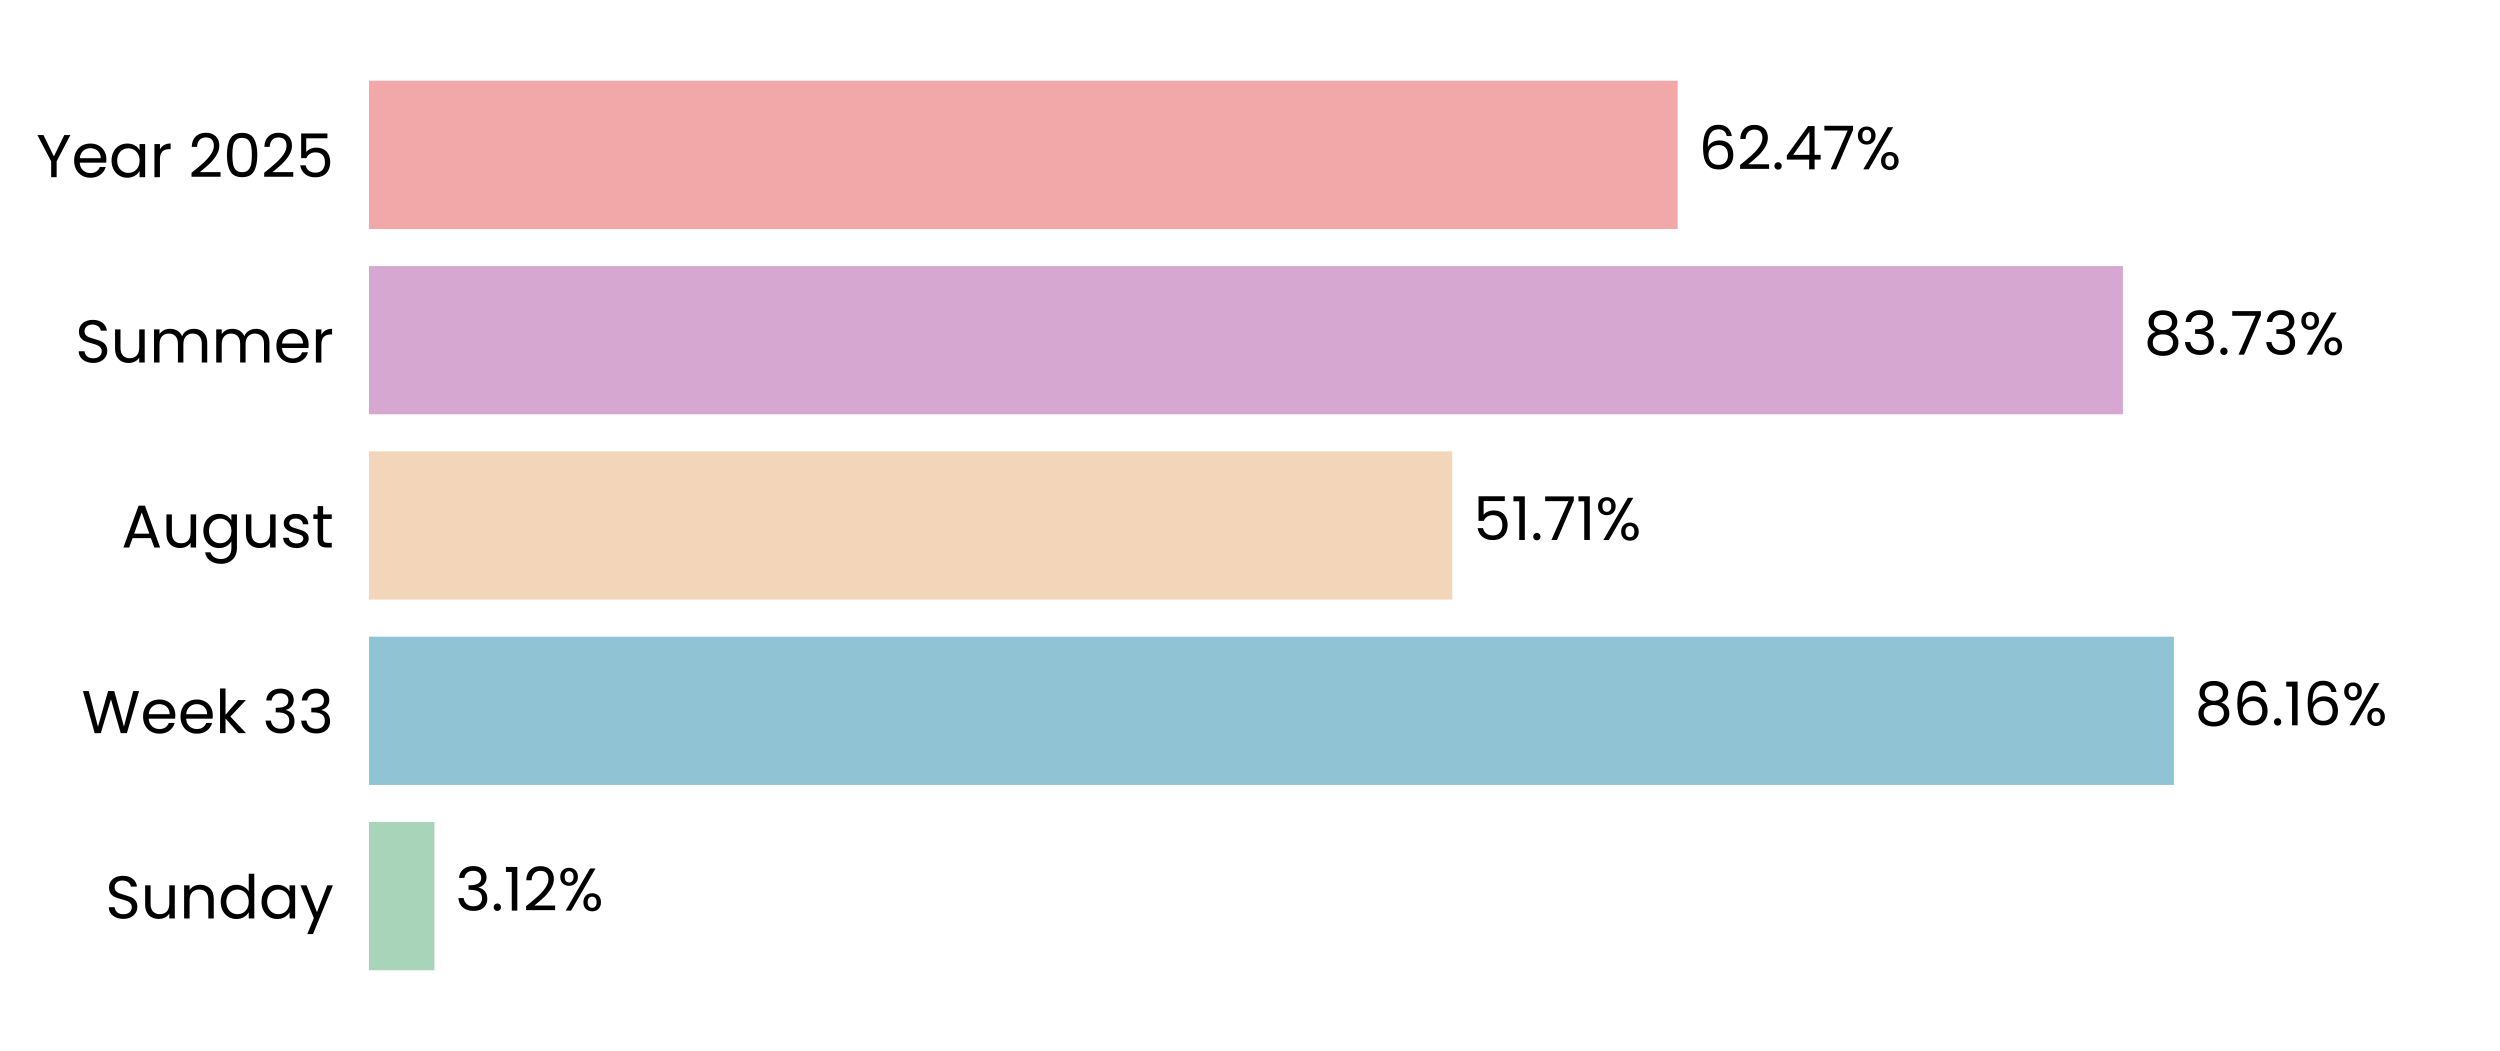
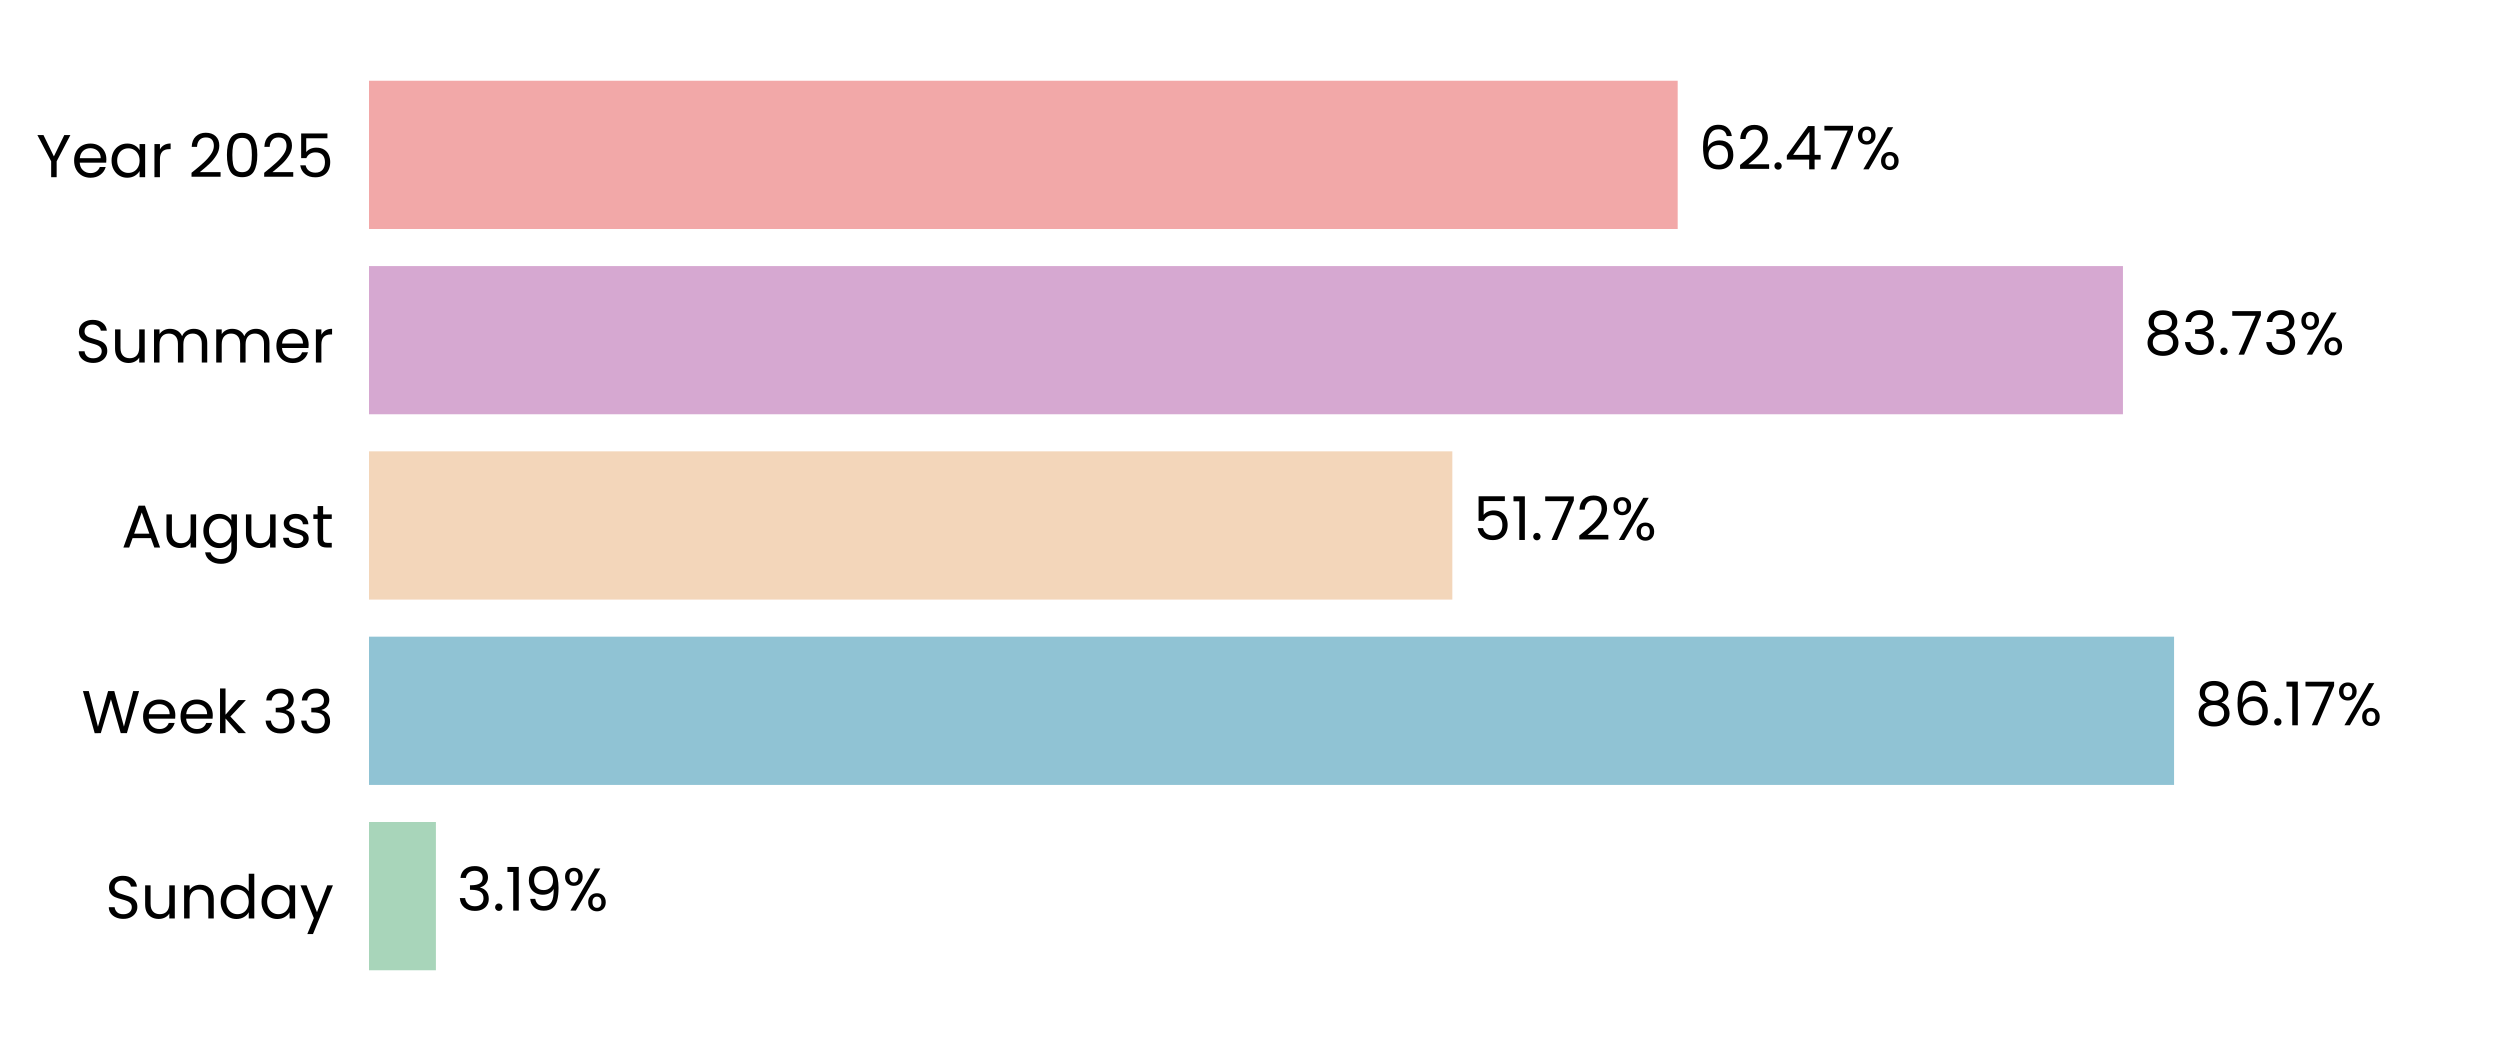
<svg xmlns="http://www.w3.org/2000/svg" xmlns:xlink="http://www.w3.org/1999/xlink" width="496.691pt" height="208.8pt" viewBox="0 0 496.691 208.8" version="1.1">
  <defs>
    <style type="text/css">*{stroke-linejoin: round; stroke-linecap: butt}</style>
  </defs>
  <g id="figure_1">
    <g id="patch_1">
      <path d="M 0 208.8  L 496.691 208.8  L 496.691 0  L 0 0  L 0 208.8  z " style="fill: none" />
    </g>
    <g id="axes_1">
      <g id="patch_2">
        <path d="M 73.311 201.6  L 489.491 201.6  L 489.491 7.2  L 73.311 7.2  L 73.311 201.6  z " style="fill: none" />
      </g>
      <g id="patch_3">
-         <path d="M 73.311 192.764  L 86.317 192.764  L 86.317 163.309  L 73.311 163.309  z " clip-path="url(#p5e2a113202)" style="fill: #a8d5ba" />
+         <path d="M 73.311 192.764  L 86.606 192.764  L 86.606 163.309  L 73.311 163.309  z " clip-path="url(#pf0df93bbd3)" style="fill: #a8d5ba" />
      </g>
      <g id="patch_4">
-         <path d="M 73.311 155.945  L 431.895 155.945  L 431.895 126.491  L 73.311 126.491  z " clip-path="url(#p5e2a113202)" style="fill: #90c3d4" />
+         <path d="M 73.311 155.945  L 431.936 155.945  L 431.936 126.491  L 73.311 126.491  z " clip-path="url(#pf0df93bbd3)" style="fill: #90c3d4" />
      </g>
      <g id="patch_5">
-         <path d="M 73.311 119.127  L 288.533 119.127  L 288.533 89.673  L 73.311 89.673  z " clip-path="url(#p5e2a113202)" style="fill: #f3d6ba" />
+         <path d="M 73.311 119.127  L 288.543 119.127  L 288.543 89.673  L 73.311 89.673  z " clip-path="url(#pf0df93bbd3)" style="fill: #f3d6ba" />
      </g>
      <g id="patch_6">
-         <path d="M 73.311 82.309  L 421.777 82.309  L 421.777 52.855  L 73.311 52.855  z " clip-path="url(#p5e2a113202)" style="fill: #d6a8d1" />
+         <path d="M 73.311 82.309  L 421.78 82.309  L 421.78 52.855  L 73.311 52.855  z " clip-path="url(#pf0df93bbd3)" style="fill: #d6a8d1" />
      </g>
      <g id="patch_7">
-         <path d="M 73.311 45.491  L 333.317 45.491  L 333.317 16.036  L 73.311 16.036  z " clip-path="url(#p5e2a113202)" style="fill: #f2a8a8" />
+         <path d="M 73.311 45.491  L 333.318 45.491  L 333.318 16.036  L 73.311 16.036  z " clip-path="url(#pf0df93bbd3)" style="fill: #f2a8a8" />
      </g>
      <g id="matplotlib.axis_1">
        <g id="ytick_1">
          <g id="text_1">
            <g transform="translate(20.92875 182.4764) scale(0.12 -0.12)">
              <defs>
                <path id="Poppins-Regular-53" d="M 1907 -45  Q 1466 -45 1117 112  Q 768 269 569 547  Q 371 826 365 1190  L 986 1190  Q 1018 877 1245 662  Q 1472 448 1907 448  Q 2323 448 2563 656  Q 2803 864 2803 1190  Q 2803 1446 2662 1606  Q 2522 1766 2310 1849  Q 2099 1933 1741 2029  Q 1299 2144 1033 2259  Q 768 2374 579 2620  Q 390 2867 390 3283  Q 390 3648 576 3929  Q 762 4211 1098 4364  Q 1434 4518 1869 4518  Q 2496 4518 2896 4204  Q 3296 3891 3347 3373  L 2707 3373  Q 2675 3629 2438 3824  Q 2202 4019 1811 4019  Q 1446 4019 1216 3830  Q 986 3642 986 3302  Q 986 3059 1123 2905  Q 1261 2752 1462 2672  Q 1664 2592 2029 2490  Q 2470 2368 2739 2249  Q 3008 2131 3200 1884  Q 3392 1638 3392 1216  Q 3392 890 3219 602  Q 3046 314 2707 134  Q 2368 -45 1907 -45  z " transform="scale(0.015625)" />
                <path id="Poppins-Regular-75" d="M 3603 3507  L 3603 0  L 3021 0  L 3021 518  Q 2854 250 2556 99  Q 2259 -51 1901 -51  Q 1491 -51 1164 118  Q 838 288 649 627  Q 461 966 461 1453  L 461 3507  L 1037 3507  L 1037 1530  Q 1037 1011 1299 732  Q 1562 454 2016 454  Q 2483 454 2752 742  Q 3021 1030 3021 1581  L 3021 3507  L 3603 3507  z " transform="scale(0.015625)" />
                <path id="Poppins-Regular-6e" d="M 2202 3571  Q 2842 3571 3238 3184  Q 3635 2797 3635 2067  L 3635 0  L 3059 0  L 3059 1984  Q 3059 2509 2796 2787  Q 2534 3066 2080 3066  Q 1619 3066 1347 2778  Q 1075 2490 1075 1939  L 1075 0  L 493 0  L 493 3507  L 1075 3507  L 1075 3008  Q 1248 3277 1545 3424  Q 1843 3571 2202 3571  z " transform="scale(0.015625)" />
                <path id="Poppins-Regular-64" d="M 275 1766  Q 275 2304 492 2710  Q 710 3117 1091 3341  Q 1472 3565 1946 3565  Q 2355 3565 2707 3376  Q 3059 3187 3245 2880  L 3245 4736  L 3834 4736  L 3834 0  L 3245 0  L 3245 659  Q 3072 346 2733 144  Q 2394 -58 1939 -58  Q 1472 -58 1091 172  Q 710 403 492 819  Q 275 1235 275 1766  z M 3245 1760  Q 3245 2157 3085 2451  Q 2925 2746 2653 2902  Q 2381 3059 2054 3059  Q 1728 3059 1459 2905  Q 1190 2752 1030 2457  Q 870 2163 870 1766  Q 870 1363 1030 1065  Q 1190 768 1459 611  Q 1728 454 2054 454  Q 2381 454 2653 611  Q 2925 768 3085 1065  Q 3245 1363 3245 1760  z " transform="scale(0.015625)" />
                <path id="Poppins-Regular-61" d="M 275 1766  Q 275 2304 492 2710  Q 710 3117 1091 3341  Q 1472 3565 1939 3565  Q 2400 3565 2739 3366  Q 3078 3168 3245 2867  L 3245 3507  L 3834 3507  L 3834 0  L 3245 0  L 3245 653  Q 3072 346 2729 144  Q 2387 -58 1933 -58  Q 1466 -58 1088 172  Q 710 403 492 819  Q 275 1235 275 1766  z M 3245 1760  Q 3245 2157 3085 2451  Q 2925 2746 2653 2902  Q 2381 3059 2054 3059  Q 1728 3059 1459 2905  Q 1190 2752 1030 2457  Q 870 2163 870 1766  Q 870 1363 1030 1065  Q 1190 768 1459 611  Q 1728 454 2054 454  Q 2381 454 2653 611  Q 2925 768 3085 1065  Q 3245 1363 3245 1760  z " transform="scale(0.015625)" />
                <path id="Poppins-Regular-79" d="M 3514 3507  L 1402 -1651  L 800 -1651  L 1491 38  L 77 3507  L 723 3507  L 1824 666  L 2912 3507  L 3514 3507  z " transform="scale(0.015625)" />
              </defs>
              <use xlink:href="#Poppins-Regular-53" />
              <use xlink:href="#Poppins-Regular-75" transform="translate(58.7 0)" />
              <use xlink:href="#Poppins-Regular-6e" transform="translate(122.7 0)" />
              <use xlink:href="#Poppins-Regular-64" transform="translate(186.7 0)" />
              <use xlink:href="#Poppins-Regular-61" transform="translate(254.3 0)" />
              <use xlink:href="#Poppins-Regular-79" transform="translate(321.8999 0)" />
            </g>
          </g>
        </g>
        <g id="ytick_2">
          <g id="text_2">
            <g transform="translate(16.19813 145.6582) scale(0.12 -0.12)">
              <defs>
                <path id="Poppins-Regular-57" d="M 6099 4461  L 4806 0  L 4154 0  L 3117 3590  L 2042 0  L 1395 -6  L 147 4461  L 768 4461  L 1741 678  L 2816 4461  L 3469 4461  L 4493 691  L 5472 4461  L 6099 4461  z " transform="scale(0.015625)" />
                <path id="Poppins-Regular-65" d="M 3693 1888  Q 3693 1722 3674 1536  L 870 1536  Q 902 1018 1225 726  Q 1549 435 2010 435  Q 2387 435 2640 611  Q 2893 787 2995 1082  L 3622 1082  Q 3482 576 3059 259  Q 2637 -58 2010 -58  Q 1510 -58 1116 166  Q 723 390 499 803  Q 275 1216 275 1760  Q 275 2304 492 2713  Q 710 3123 1104 3344  Q 1498 3565 2010 3565  Q 2509 3565 2893 3347  Q 3277 3130 3485 2749  Q 3693 2368 3693 1888  z M 3091 2010  Q 3091 2342 2944 2582  Q 2797 2822 2544 2947  Q 2291 3072 1984 3072  Q 1542 3072 1232 2790  Q 922 2509 877 2010  L 3091 2010  z " transform="scale(0.015625)" />
                <path id="Poppins-Regular-6b" d="M 2451 0  L 1075 1549  L 1075 0  L 493 0  L 493 4736  L 1075 4736  L 1075 1952  L 2426 3507  L 3238 3507  L 1587 1760  L 3245 0  L 2451 0  z " transform="scale(0.015625)" />
                <path id="Poppins-Regular-20" transform="scale(0.015625)" />
                <path id="Poppins-Regular-33" d="M 384 3462  Q 429 4051 838 4384  Q 1248 4717 1901 4717  Q 2336 4717 2653 4560  Q 2970 4403 3133 4134  Q 3296 3866 3296 3526  Q 3296 3130 3069 2842  Q 2842 2554 2477 2470  L 2477 2438  Q 2893 2336 3136 2035  Q 3379 1734 3379 1248  Q 3379 883 3212 592  Q 3046 301 2713 134  Q 2381 -32 1914 -32  Q 1235 -32 800 323  Q 365 678 314 1331  L 877 1331  Q 922 947 1190 704  Q 1459 461 1907 461  Q 2355 461 2588 694  Q 2822 928 2822 1299  Q 2822 1779 2502 1990  Q 2182 2202 1536 2202  L 1389 2202  L 1389 2688  L 1542 2688  Q 2131 2694 2432 2883  Q 2733 3072 2733 3469  Q 2733 3808 2512 4013  Q 2291 4218 1882 4218  Q 1485 4218 1241 4013  Q 998 3808 954 3462  L 384 3462  z " transform="scale(0.015625)" />
              </defs>
              <use xlink:href="#Poppins-Regular-57" />
              <use xlink:href="#Poppins-Regular-65" transform="translate(97.59999 0)" />
              <use xlink:href="#Poppins-Regular-65" transform="translate(159.6 0)" />
              <use xlink:href="#Poppins-Regular-6b" transform="translate(221.6 0)" />
              <use xlink:href="#Poppins-Regular-20" transform="translate(273.0999 0)" />
              <use xlink:href="#Poppins-Regular-33" transform="translate(299.7999 0)" />
              <use xlink:href="#Poppins-Regular-33" transform="translate(358.6999 0)" />
            </g>
          </g>
        </g>
        <g id="ytick_3">
          <g id="text_3">
            <g transform="translate(24.11812 108.78) scale(0.12 -0.12)">
              <defs>
                <path id="Poppins-Regular-41" d="M 3130 992  L 1184 992  L 826 0  L 211 0  L 1824 4435  L 2496 4435  L 4102 0  L 3488 0  L 3130 992  z M 2963 1466  L 2157 3718  L 1350 1466  L 2963 1466  z " transform="scale(0.015625)" />
                <path id="Poppins-Regular-67" d="M 1939 3565  Q 2394 3565 2736 3366  Q 3078 3168 3245 2867  L 3245 3507  L 3834 3507  L 3834 -77  Q 3834 -557 3629 -931  Q 3424 -1306 3043 -1517  Q 2662 -1728 2157 -1728  Q 1466 -1728 1005 -1401  Q 544 -1075 461 -512  L 1037 -512  Q 1133 -832 1433 -1027  Q 1734 -1222 2157 -1222  Q 2637 -1222 2941 -921  Q 3245 -621 3245 -77  L 3245 659  Q 3072 352 2733 147  Q 2394 -58 1939 -58  Q 1472 -58 1091 172  Q 710 403 492 819  Q 275 1235 275 1766  Q 275 2304 492 2710  Q 710 3117 1091 3341  Q 1472 3565 1939 3565  z M 3245 1760  Q 3245 2157 3085 2451  Q 2925 2746 2653 2902  Q 2381 3059 2054 3059  Q 1728 3059 1459 2905  Q 1190 2752 1030 2457  Q 870 2163 870 1766  Q 870 1363 1030 1065  Q 1190 768 1459 611  Q 1728 454 2054 454  Q 2381 454 2653 611  Q 2925 768 3085 1065  Q 3245 1363 3245 1760  z " transform="scale(0.015625)" />
                <path id="Poppins-Regular-73" d="M 1734 -58  Q 1331 -58 1011 80  Q 691 218 505 464  Q 320 710 301 1030  L 902 1030  Q 928 768 1149 601  Q 1370 435 1728 435  Q 2061 435 2253 582  Q 2445 730 2445 954  Q 2445 1184 2240 1296  Q 2035 1408 1606 1517  Q 1216 1619 969 1724  Q 723 1830 547 2038  Q 371 2246 371 2586  Q 371 2854 531 3078  Q 691 3302 985 3433  Q 1280 3565 1658 3565  Q 2240 3565 2598 3270  Q 2957 2976 2982 2464  L 2400 2464  Q 2381 2739 2179 2905  Q 1978 3072 1638 3072  Q 1325 3072 1139 2937  Q 954 2803 954 2586  Q 954 2413 1066 2301  Q 1178 2189 1347 2121  Q 1517 2054 1818 1971  Q 2195 1869 2432 1769  Q 2669 1670 2838 1472  Q 3008 1274 3014 954  Q 3014 666 2854 435  Q 2694 205 2403 73  Q 2112 -58 1734 -58  z " transform="scale(0.015625)" />
                <path id="Poppins-Regular-74" d="M 1203 3027  L 1203 960  Q 1203 704 1312 598  Q 1421 493 1690 493  L 2118 493  L 2118 0  L 1594 0  Q 1107 0 864 224  Q 621 448 621 960  L 621 3027  L 166 3027  L 166 3507  L 621 3507  L 621 4390  L 1203 4390  L 1203 3507  L 2118 3507  L 2118 3027  L 1203 3027  z " transform="scale(0.015625)" />
              </defs>
              <use xlink:href="#Poppins-Regular-41" />
              <use xlink:href="#Poppins-Regular-75" transform="translate(67.39999 0)" />
              <use xlink:href="#Poppins-Regular-67" transform="translate(131.4 0)" />
              <use xlink:href="#Poppins-Regular-75" transform="translate(199 0)" />
              <use xlink:href="#Poppins-Regular-73" transform="translate(263 0)" />
              <use xlink:href="#Poppins-Regular-74" transform="translate(315.2 0)" />
            </g>
          </g>
        </g>
        <g id="ytick_4">
          <g id="text_4">
            <g transform="translate(14.95125 72.02182) scale(0.12 -0.12)">
              <defs>
                <path id="Poppins-Regular-6d" d="M 4710 3571  Q 5120 3571 5440 3401  Q 5760 3232 5945 2893  Q 6131 2554 6131 2067  L 6131 0  L 5555 0  L 5555 1984  Q 5555 2509 5296 2787  Q 5037 3066 4595 3066  Q 4141 3066 3872 2774  Q 3603 2483 3603 1933  L 3603 0  L 3027 0  L 3027 1984  Q 3027 2509 2768 2787  Q 2509 3066 2067 3066  Q 1613 3066 1344 2774  Q 1075 2483 1075 1933  L 1075 0  L 493 0  L 493 3507  L 1075 3507  L 1075 3002  Q 1248 3277 1539 3424  Q 1830 3571 2182 3571  Q 2624 3571 2963 3372  Q 3302 3174 3469 2790  Q 3616 3162 3955 3366  Q 4294 3571 4710 3571  z " transform="scale(0.015625)" />
                <path id="Poppins-Regular-72" d="M 1075 2938  Q 1229 3238 1513 3404  Q 1798 3571 2208 3571  L 2208 2970  L 2054 2970  Q 1075 2970 1075 1907  L 1075 0  L 493 0  L 493 3507  L 1075 3507  L 1075 2938  z " transform="scale(0.015625)" />
              </defs>
              <use xlink:href="#Poppins-Regular-53" />
              <use xlink:href="#Poppins-Regular-75" transform="translate(58.7 0)" />
              <use xlink:href="#Poppins-Regular-6d" transform="translate(122.7 0)" />
              <use xlink:href="#Poppins-Regular-6d" transform="translate(225.7 0)" />
              <use xlink:href="#Poppins-Regular-65" transform="translate(328.7 0)" />
              <use xlink:href="#Poppins-Regular-72" transform="translate(390.6999 0)" />
            </g>
          </g>
        </g>
        <g id="ytick_5">
          <g id="text_5">
            <g transform="translate(7.2 35.20364) scale(0.12 -0.12)">
              <defs>
                <path id="Poppins-Regular-59" d="M 3616 4461  L 2163 1683  L 2163 0  L 1581 0  L 1581 1683  L 122 4461  L 768 4461  L 1869 2202  L 2970 4461  L 3616 4461  z " transform="scale(0.015625)" />
                <path id="Poppins-Regular-32" d="M 326 467  Q 1139 1120 1600 1539  Q 2061 1958 2377 2416  Q 2694 2874 2694 3315  Q 2694 3731 2492 3971  Q 2291 4211 1843 4211  Q 1408 4211 1168 3939  Q 928 3667 909 3213  L 346 3213  Q 371 3930 780 4320  Q 1190 4710 1837 4710  Q 2496 4710 2883 4345  Q 3270 3981 3270 3341  Q 3270 2810 2953 2307  Q 2637 1805 2233 1424  Q 1830 1043 1203 538  L 3405 538  L 3405 51  L 326 51  L 326 467  z " transform="scale(0.015625)" />
                <path id="Poppins-Regular-30" d="M 397 2362  Q 397 3462 755 4080  Q 1114 4698 2010 4698  Q 2899 4698 3257 4080  Q 3616 3462 3616 2362  Q 3616 1242 3257 621  Q 2899 0 2010 0  Q 1114 0 755 621  Q 397 1242 397 2362  z M 3040 2362  Q 3040 2918 2966 3305  Q 2893 3693 2665 3929  Q 2438 4166 2010 4166  Q 1574 4166 1347 3929  Q 1120 3693 1046 3305  Q 973 2918 973 2362  Q 973 1786 1046 1395  Q 1120 1005 1347 768  Q 1574 531 2010 531  Q 2438 531 2665 768  Q 2893 1005 2966 1395  Q 3040 1786 3040 2362  z " transform="scale(0.015625)" />
                <path id="Poppins-Regular-35" d="M 3347 4122  L 1101 4122  L 1101 2662  Q 1248 2867 1536 2998  Q 1824 3130 2157 3130  Q 2688 3130 3021 2909  Q 3354 2688 3498 2339  Q 3642 1990 3642 1600  Q 3642 1139 3469 774  Q 3296 410 2941 198  Q 2586 -13 2061 -13  Q 1389 -13 973 332  Q 557 678 467 1254  L 1037 1254  Q 1120 890 1389 685  Q 1658 480 2067 480  Q 2573 480 2829 784  Q 3085 1088 3085 1587  Q 3085 2086 2829 2358  Q 2573 2630 2074 2630  Q 1734 2630 1481 2467  Q 1229 2304 1114 2022  L 563 2022  L 563 4634  L 3347 4634  L 3347 4122  z " transform="scale(0.015625)" />
              </defs>
              <use xlink:href="#Poppins-Regular-59" />
              <use xlink:href="#Poppins-Regular-65" transform="translate(58.39999 0)" />
              <use xlink:href="#Poppins-Regular-61" transform="translate(120.4 0)" />
              <use xlink:href="#Poppins-Regular-72" transform="translate(188 0)" />
              <use xlink:href="#Poppins-Regular-20" transform="translate(225.3 0)" />
              <use xlink:href="#Poppins-Regular-32" transform="translate(252 0)" />
              <use xlink:href="#Poppins-Regular-30" transform="translate(309.4999 0)" />
              <use xlink:href="#Poppins-Regular-32" transform="translate(372.2999 0)" />
              <use xlink:href="#Poppins-Regular-35" transform="translate(429.7999 0)" />
            </g>
          </g>
        </g>
      </g>
      <g id="text_6">
-         <g transform="translate(90.47867 180.9164) scale(0.12 -0.12)">
+         <g transform="translate(90.76769 180.9164) scale(0.12 -0.12)">
          <defs>
            <path id="Poppins-Regular-2e" d="M 678 -38  Q 512 -38 397 77  Q 282 192 282 358  Q 282 525 397 640  Q 512 755 678 755  Q 838 755 950 640  Q 1062 525 1062 358  Q 1062 192 950 77  Q 838 -38 678 -38  z " transform="scale(0.015625)" />
            <path id="Poppins-Regular-31" d="M 243 4096  L 243 4627  L 1446 4627  L 1446 0  L 858 0  L 858 4096  L 243 4096  z " transform="scale(0.015625)" />
+             <path id="Poppins-Regular-39" d="M 1146 1242  Q 1210 877 1443 678  Q 1677 480 2074 480  Q 2605 480 2857 896  Q 3110 1312 3098 2298  Q 2963 2010 2649 1846  Q 2336 1683 1952 1683  Q 1523 1683 1187 1859  Q 851 2035 659 2374  Q 467 2714 467 3194  Q 467 3878 864 4297  Q 1261 4717 1990 4717  Q 2886 4717 3248 4134  Q 3610 3552 3610 2400  Q 3610 1594 3466 1069  Q 3322 544 2979 269  Q 2637 -6 2042 -6  Q 1389 -6 1024 346  Q 659 698 608 1242  L 1146 1242  z M 2048 2176  Q 2477 2176 2752 2441  Q 3027 2707 3027 3162  Q 3027 3642 2758 3936  Q 2490 4230 2003 4230  Q 1555 4230 1289 3948  Q 1024 3667 1024 3206  Q 1024 2739 1286 2457  Q 1549 2176 2048 2176  z " transform="scale(0.015625)" />
            <path id="Poppins-Regular-25" d="M 269 3584  Q 269 4019 531 4278  Q 794 4538 1203 4538  Q 1613 4538 1875 4278  Q 2138 4019 2138 3584  Q 2138 3142 1875 2883  Q 1613 2624 1203 2624  Q 794 2624 531 2883  Q 269 3142 269 3584  z M 4006 4467  L 1414 0  L 838 0  L 3430 4467  L 4006 4467  z M 1203 4179  Q 986 4179 861 4028  Q 736 3878 736 3584  Q 736 3290 861 3136  Q 986 2982 1203 2982  Q 1421 2982 1549 3139  Q 1677 3296 1677 3584  Q 1677 3878 1549 4028  Q 1421 4179 1203 4179  z M 2720 883  Q 2720 1325 2982 1584  Q 3245 1843 3654 1843  Q 4064 1843 4323 1584  Q 4582 1325 4582 883  Q 4582 448 4323 185  Q 4064 -77 3654 -77  Q 3245 -77 2982 182  Q 2720 442 2720 883  z M 3648 1478  Q 3430 1478 3302 1328  Q 3174 1178 3174 883  Q 3174 595 3302 444  Q 3430 294 3648 294  Q 3866 294 3994 444  Q 4122 595 4122 883  Q 4122 1178 3994 1328  Q 3866 1478 3648 1478  z " transform="scale(0.015625)" />
          </defs>
          <use xlink:href="#Poppins-Regular-33" />
          <use xlink:href="#Poppins-Regular-2e" transform="translate(58.89999 0)" />
          <use xlink:href="#Poppins-Regular-31" transform="translate(79.89998 0)" />
-           <use xlink:href="#Poppins-Regular-32" transform="translate(111.9 0)" />
-           <use xlink:href="#Poppins-Regular-25" transform="translate(169.3999 0)" />
+           <use xlink:href="#Poppins-Regular-39" transform="translate(111.9 0)" />
+           <use xlink:href="#Poppins-Regular-25" transform="translate(174.8999 0)" />
        </g>
      </g>
      <g id="text_7">
-         <g transform="translate(436.0567 144.0982) scale(0.12 -0.12)">
+         <g transform="translate(436.098 144.0982) scale(0.12 -0.12)">
          <defs>
            <path id="Poppins-Regular-38" d="M 1242 2406  Q 883 2547 691 2816  Q 499 3085 499 3469  Q 499 3814 672 4092  Q 845 4371 1187 4534  Q 1530 4698 2016 4698  Q 2502 4698 2844 4534  Q 3187 4371 3363 4092  Q 3539 3814 3539 3469  Q 3539 3098 3340 2819  Q 3142 2541 2797 2406  Q 3194 2285 3427 1981  Q 3661 1677 3661 1248  Q 3661 832 3456 521  Q 3251 211 2876 41  Q 2502 -128 2016 -128  Q 1530 -128 1162 41  Q 794 211 589 521  Q 384 832 384 1248  Q 384 1677 614 1984  Q 845 2291 1242 2406  z M 2976 3398  Q 2976 3789 2720 4000  Q 2464 4211 2016 4211  Q 1574 4211 1318 4000  Q 1062 3789 1062 3392  Q 1062 3034 1328 2816  Q 1594 2598 2016 2598  Q 2445 2598 2710 2819  Q 2976 3040 2976 3398  z M 2016 2150  Q 1542 2150 1241 1929  Q 941 1709 941 1267  Q 941 858 1232 608  Q 1523 358 2016 358  Q 2509 358 2797 608  Q 3085 858 3085 1267  Q 3085 1696 2790 1923  Q 2496 2150 2016 2150  z " transform="scale(0.015625)" />
            <path id="Poppins-Regular-36" d="M 2976 3526  Q 2835 4237 2099 4237  Q 1530 4237 1248 3798  Q 966 3360 973 2355  Q 1120 2688 1462 2877  Q 1805 3066 2227 3066  Q 2886 3066 3280 2656  Q 3674 2246 3674 1523  Q 3674 1088 3504 742  Q 3334 397 2992 192  Q 2650 -13 2163 -13  Q 1504 -13 1133 281  Q 762 576 614 1094  Q 467 1613 467 2374  Q 467 4723 2106 4723  Q 2733 4723 3091 4384  Q 3450 4045 3514 3526  L 2976 3526  z M 2106 2573  Q 1830 2573 1587 2461  Q 1344 2349 1193 2121  Q 1043 1894 1043 1568  Q 1043 1082 1324 778  Q 1606 474 2131 474  Q 2579 474 2844 752  Q 3110 1030 3110 1504  Q 3110 2003 2854 2288  Q 2598 2573 2106 2573  z " transform="scale(0.015625)" />
+             <path id="Poppins-Regular-37" d="M 3245 4173  L 1466 0  L 877 0  L 2682 4115  L 211 4115  L 211 4614  L 3245 4614  L 3245 4173  z " transform="scale(0.015625)" />
          </defs>
          <use xlink:href="#Poppins-Regular-38" />
          <use xlink:href="#Poppins-Regular-36" transform="translate(63.09999 0)" />
          <use xlink:href="#Poppins-Regular-2e" transform="translate(126.6 0)" />
          <use xlink:href="#Poppins-Regular-31" transform="translate(147.6 0)" />
-           <use xlink:href="#Poppins-Regular-36" transform="translate(179.5999 0)" />
-           <use xlink:href="#Poppins-Regular-25" transform="translate(243.0999 0)" />
+           <use xlink:href="#Poppins-Regular-37" transform="translate(179.5999 0)" />
+           <use xlink:href="#Poppins-Regular-25" transform="translate(234.1999 0)" />
        </g>
      </g>
      <g id="text_8">
-         <g transform="translate(292.6952 107.28) scale(0.12 -0.12)">
-           <defs>
-             <path id="Poppins-Regular-37" d="M 3245 4173  L 1466 0  L 877 0  L 2682 4115  L 211 4115  L 211 4614  L 3245 4614  L 3245 4173  z " transform="scale(0.015625)" />
-           </defs>
+         <g transform="translate(292.7045 107.28) scale(0.12 -0.12)">
          <use xlink:href="#Poppins-Regular-35" />
          <use xlink:href="#Poppins-Regular-31" transform="translate(62.79999 0)" />
          <use xlink:href="#Poppins-Regular-2e" transform="translate(94.79997 0)" />
          <use xlink:href="#Poppins-Regular-37" transform="translate(115.8 0)" />
-           <use xlink:href="#Poppins-Regular-31" transform="translate(170.3999 0)" />
-           <use xlink:href="#Poppins-Regular-25" transform="translate(202.3999 0)" />
+           <use xlink:href="#Poppins-Regular-32" transform="translate(170.3999 0)" />
+           <use xlink:href="#Poppins-Regular-25" transform="translate(227.8999 0)" />
        </g>
      </g>
      <g id="text_9">
-         <g transform="translate(425.939 70.46182) scale(0.12 -0.12)">
+         <g transform="translate(425.9421 70.46182) scale(0.12 -0.12)">
          <use xlink:href="#Poppins-Regular-38" />
          <use xlink:href="#Poppins-Regular-33" transform="translate(63.09999 0)" />
          <use xlink:href="#Poppins-Regular-2e" transform="translate(122 0)" />
          <use xlink:href="#Poppins-Regular-37" transform="translate(143 0)" />
          <use xlink:href="#Poppins-Regular-33" transform="translate(197.6 0)" />
          <use xlink:href="#Poppins-Regular-25" transform="translate(256.5 0)" />
        </g>
      </g>
      <g id="text_10">
-         <g transform="translate(337.4787 33.64364) scale(0.12 -0.12)">
+         <g transform="translate(337.4794 33.64364) scale(0.12 -0.12)">
          <defs>
            <path id="Poppins-Regular-34" d="M 256 1030  L 256 1472  L 2502 4582  L 3200 4582  L 3200 1536  L 3840 1536  L 3840 1030  L 3200 1030  L 3200 0  L 2624 0  L 2624 1030  L 256 1030  z M 2650 3974  L 928 1536  L 2650 1536  L 2650 3974  z " transform="scale(0.015625)" />
          </defs>
          <use xlink:href="#Poppins-Regular-36" />
          <use xlink:href="#Poppins-Regular-32" transform="translate(63.49999 0)" />
          <use xlink:href="#Poppins-Regular-2e" transform="translate(121 0)" />
          <use xlink:href="#Poppins-Regular-34" transform="translate(142 0)" />
          <use xlink:href="#Poppins-Regular-37" transform="translate(204.8999 0)" />
          <use xlink:href="#Poppins-Regular-25" transform="translate(259.4999 0)" />
        </g>
      </g>
    </g>
  </g>
  <defs>
-     <clipPath id="p5e2a113202">
+     <clipPath id="pf0df93bbd3">
      <rect x="73.311" y="7.2" width="416.18" height="194.4" />
    </clipPath>
  </defs>
</svg>
